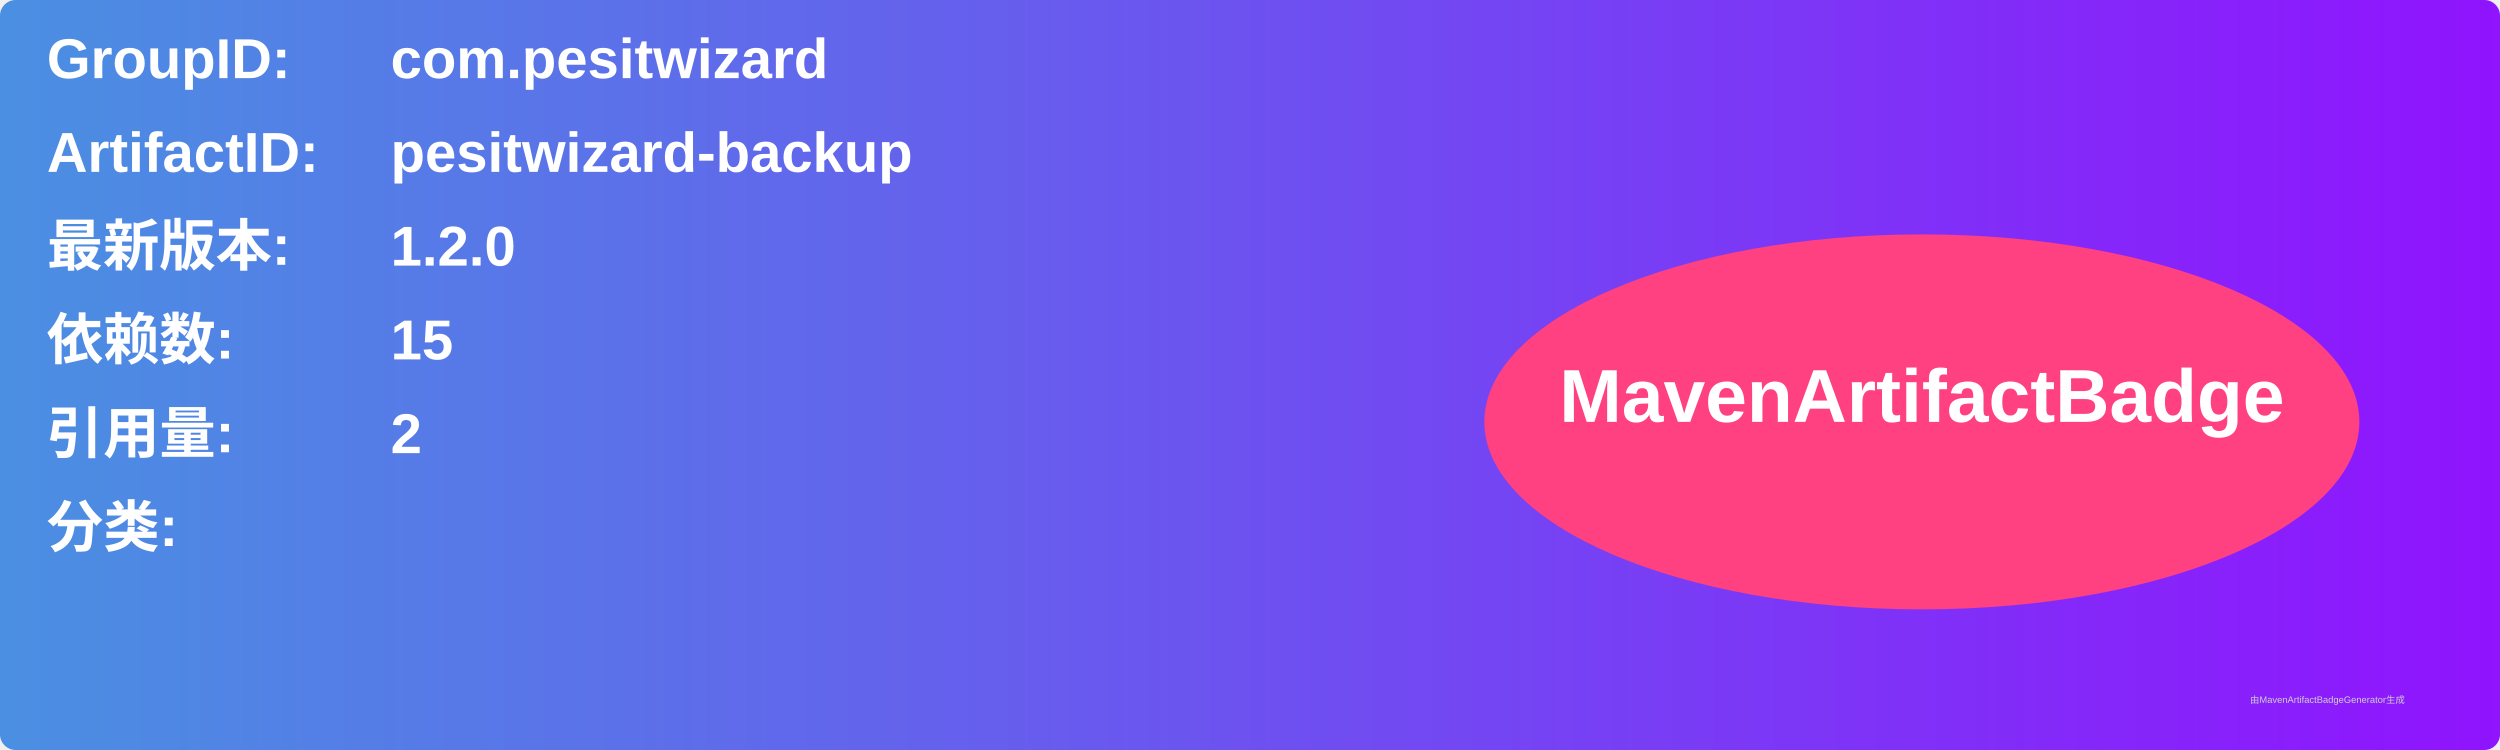
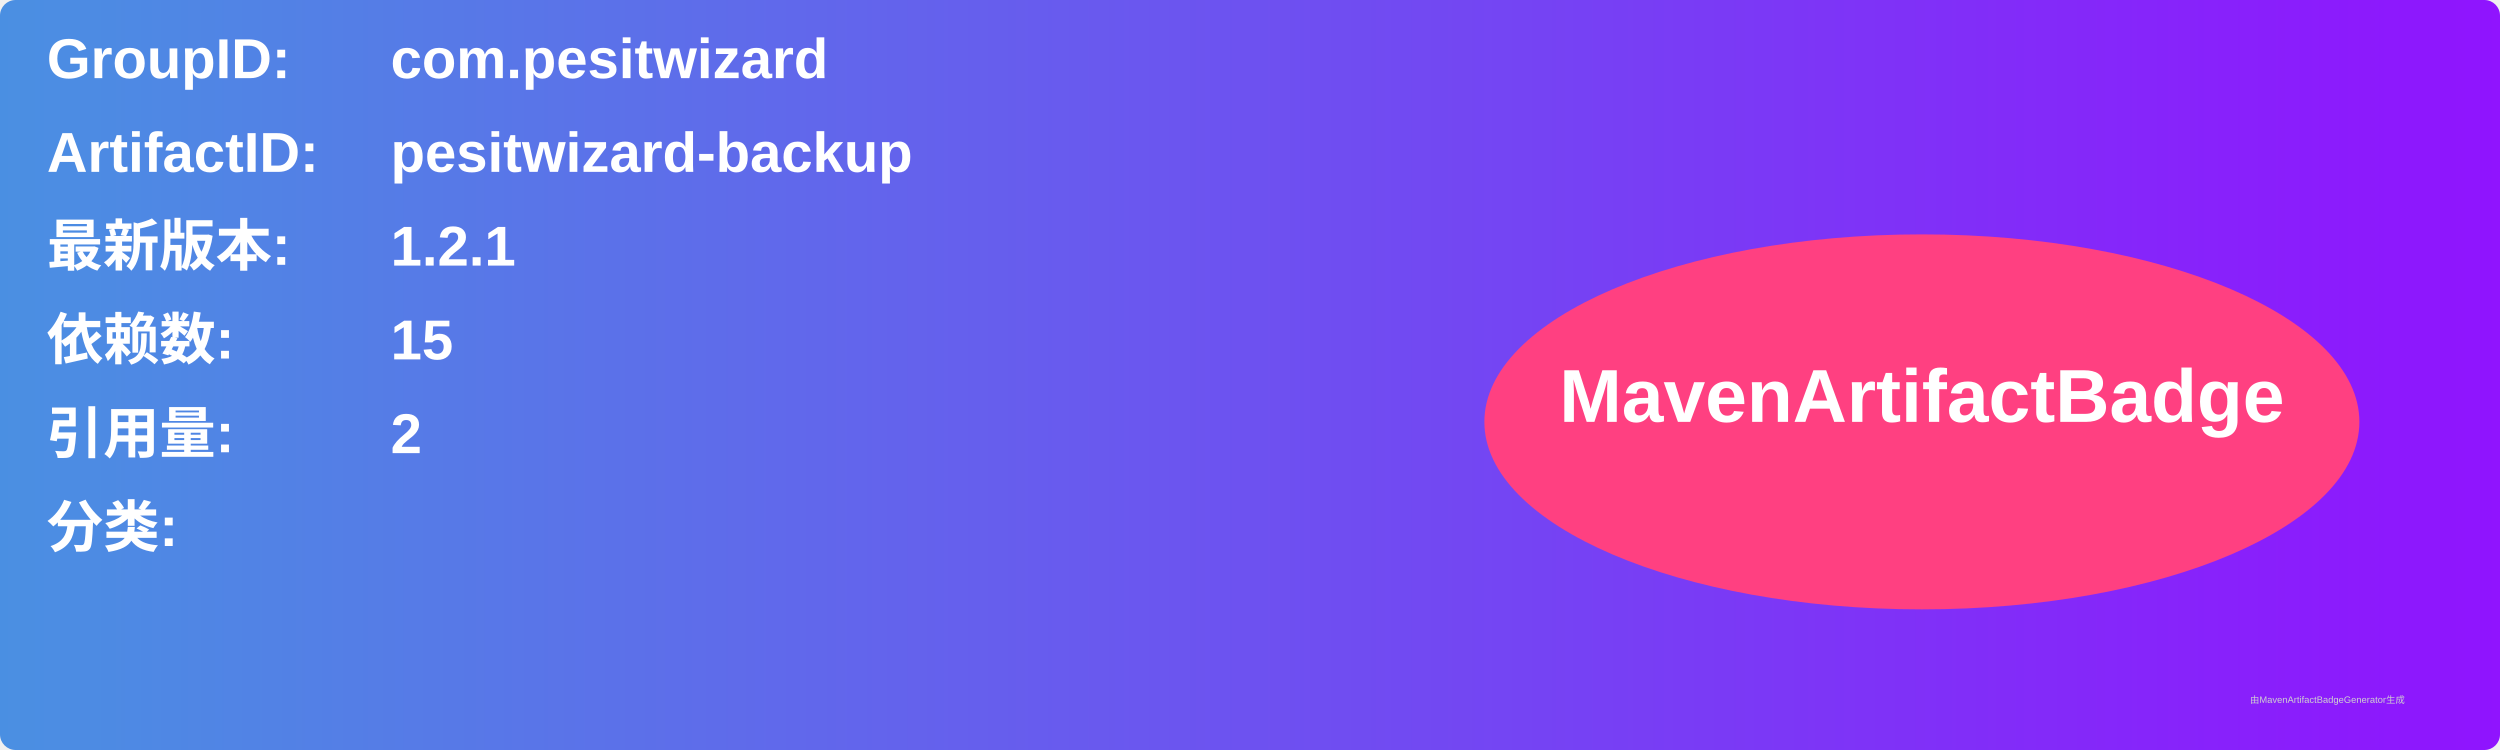
<svg xmlns="http://www.w3.org/2000/svg" width="800" height="240" viewBox="0 0 800 240">
  <linearGradient id="grad" x1="0%" y1="0%" x2="100%" y2="0%">
    <stop offset="0%" stop-color="#4a90e2" />
    <stop offset="100%" stop-color="#9013fe" />
  </linearGradient>
  <rect width="100%" height="100%" rx="5" ry="5" fill="url(#grad)" />
  <g transform="translate(15, 15)">
    <text x="0" y="10" font-family="Arial" font-size="18" fill="white" font-weight="bold" width="260">GroupID:</text>
    <text x="110" y="10" font-family="Arial" font-size="18" fill="white" font-weight="bold" width="460">com.pesitwizard</text>
    <text x="0" y="40" font-family="Arial" font-size="18" fill="white" font-weight="bold" width="260">ArtifactID:</text>
    <text x="110" y="40" font-family="Arial" font-size="18" fill="white" font-weight="bold" width="460">pesitwizard-backup</text>
    <text x="0" y="70" font-family="Arial" font-size="18" fill="white" font-weight="bold">最新版本:</text>
    <text x="110" y="70" font-family="Arial" font-size="18" fill="white" font-weight="bold">
-       <tspan font-weight="bold">1.2.0</tspan>
+       <tspan font-weight="bold">1.2.1</tspan>
    </text>
    <text x="0" y="100" font-family="Arial" font-size="18" fill="white" font-weight="bold">依赖数: </text>
    <text x="110" y="100" font-family="Arial" font-size="18" fill="white">
      <tspan font-weight="bold">15</tspan>
    </text>
    <text x="0" y="130" font-family="Arial" font-size="18" fill="white" font-weight="bold">引用量: </text>
    <text x="110" y="130" font-family="Arial" font-size="18" fill="white">
      <tspan font-weight="bold">2</tspan>
    </text>
    <text x="0" y="160" font-family="Arial" font-size="18" fill="white" font-weight="bold">分类:</text>
    <text x="10" y="190" font-family="Arial" font-size="10" fill="white">
      <tspan font-weight="bold" />
    </text>
    <ellipse cx="600" cy="120" rx="140" ry="60" fill="#ff4081" />
    <text x="600" y="120" text-anchor="middle" font-family="Arial" font-size="24" fill="white" font-weight="bold">MavenArtifactBadge</text>
  </g>
  <text x="720" y="225" font-family="Arial" font-size="3" fill="#d0d0d0">由MavenArtifactBadgeGenerator生成</text>
</svg>
